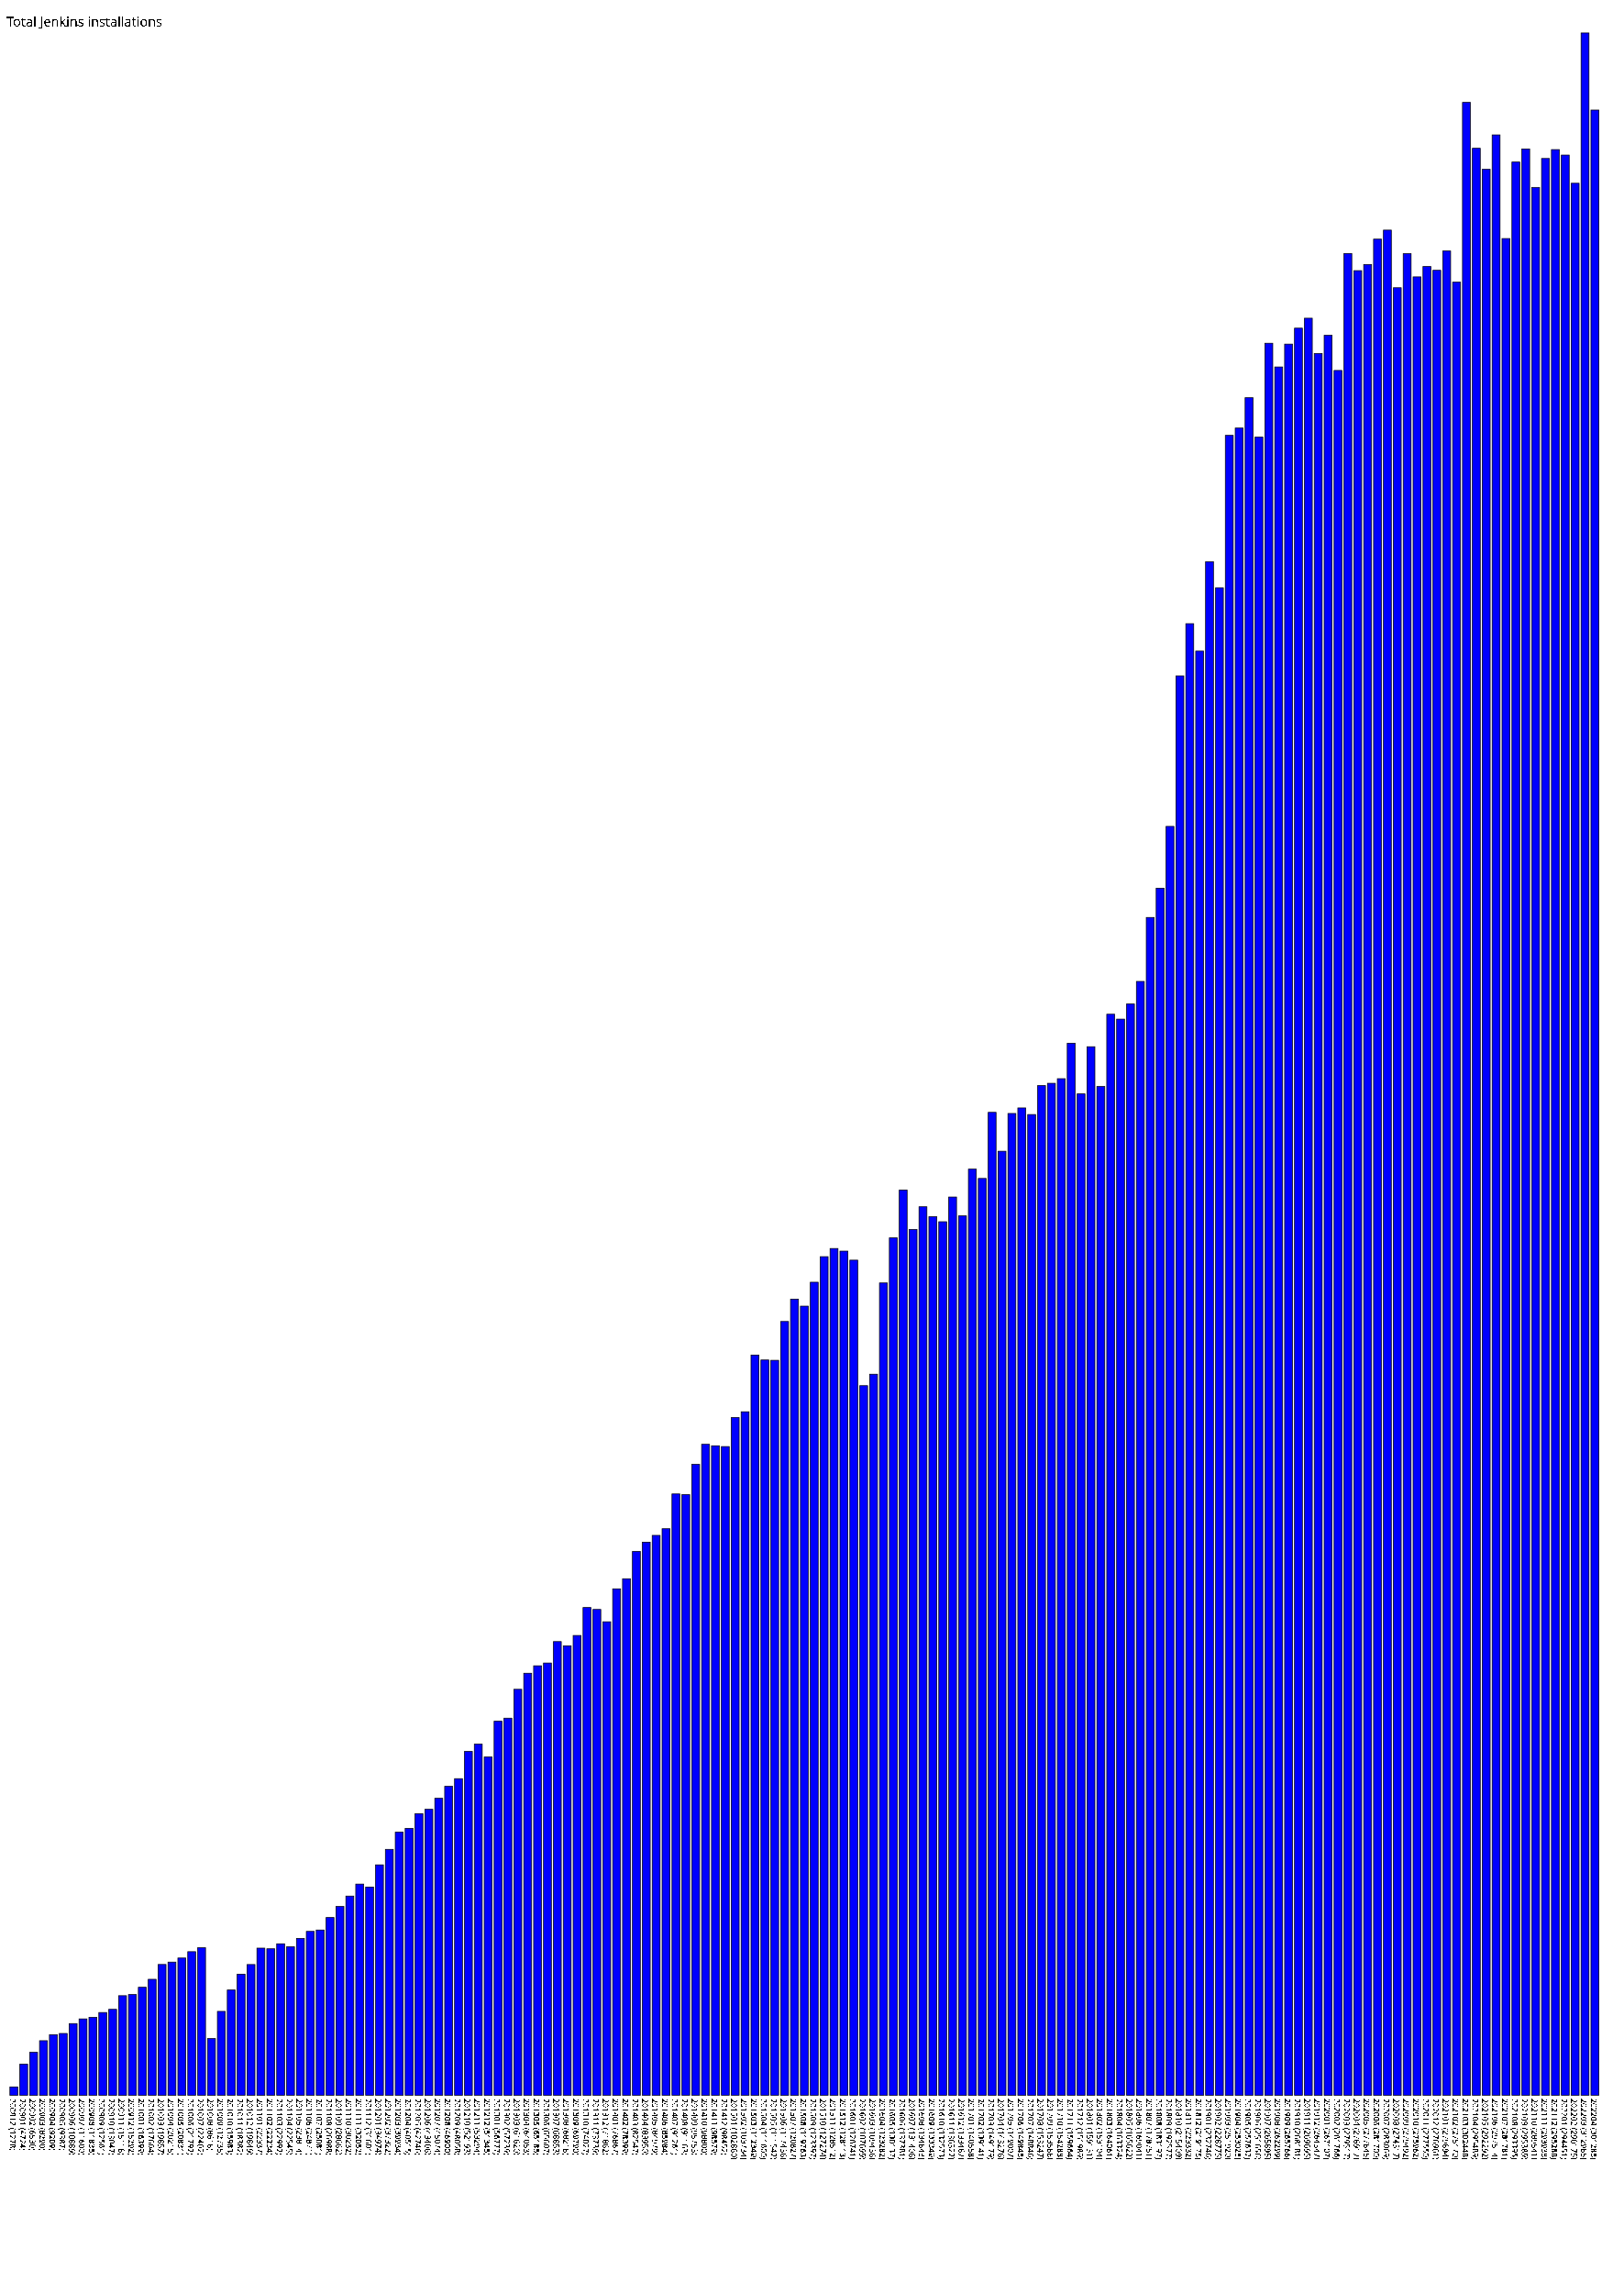
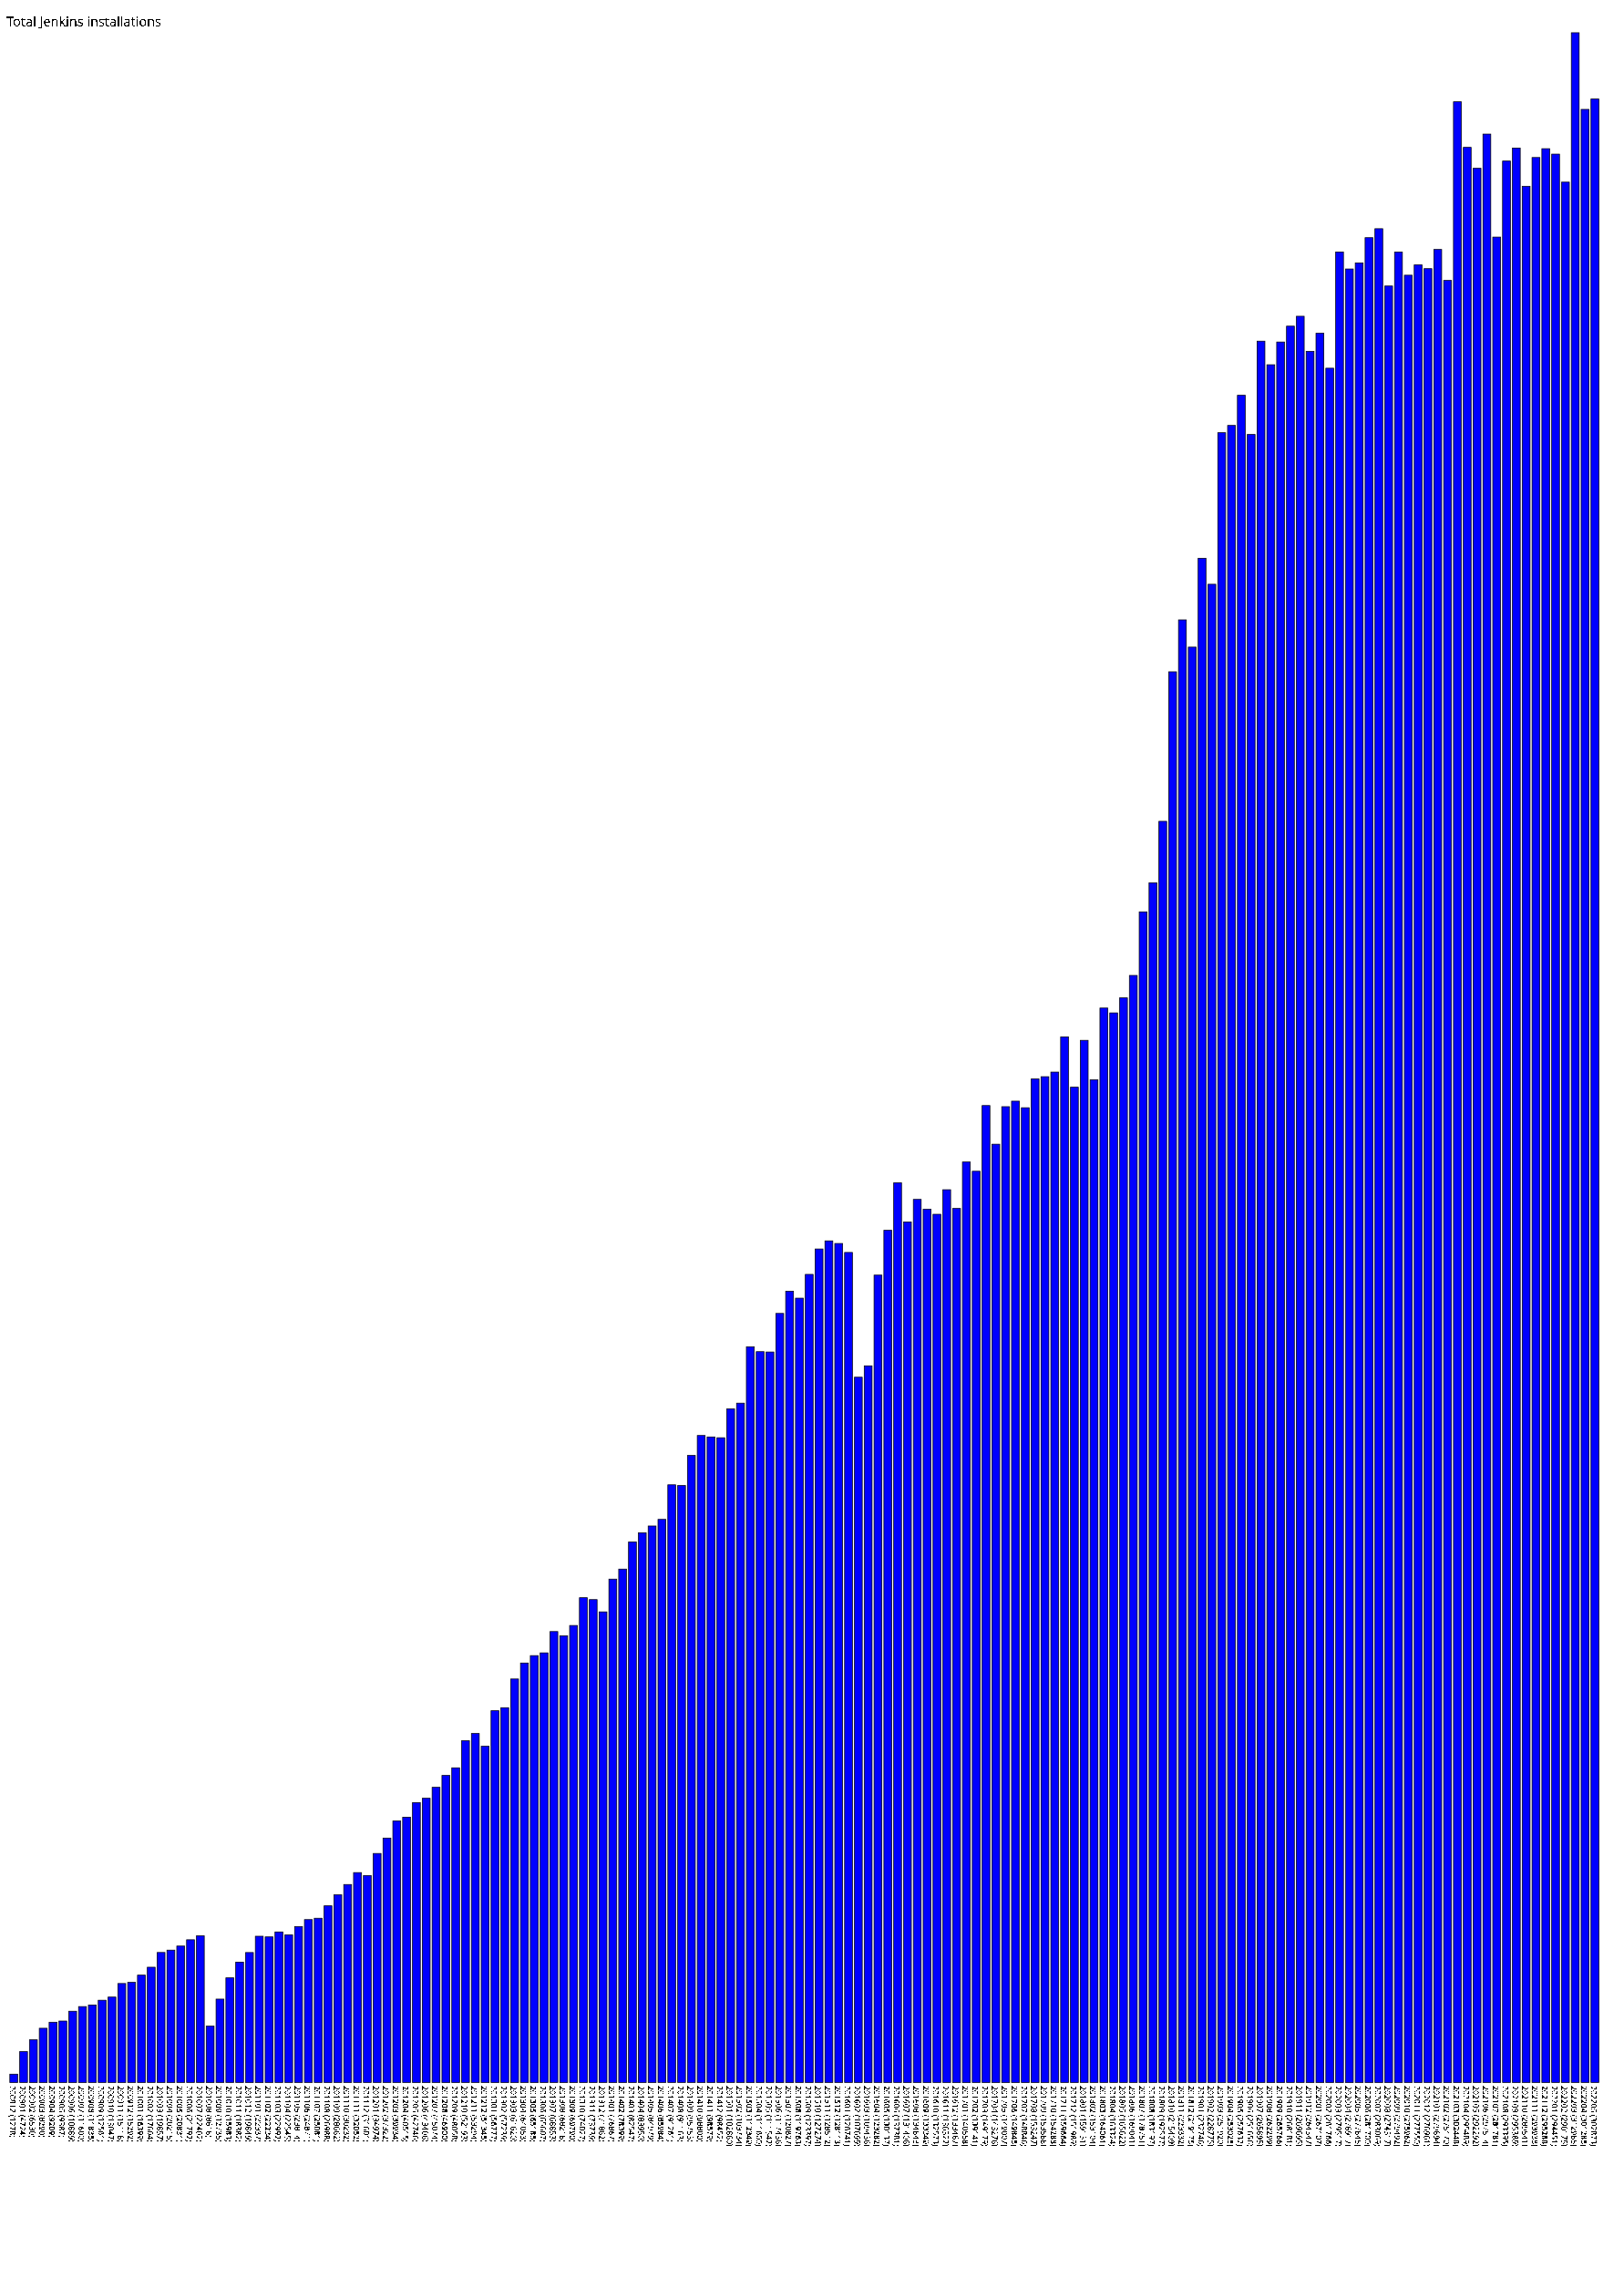
- <svg xmlns="http://www.w3.org/2000/svg" version="1.1" preserveAspectRatio="xMidYMid meet" viewBox="0 0 2465 3479.9">
+ <svg xmlns="http://www.w3.org/2000/svg" version="1.1" preserveAspectRatio="xMidYMid meet" viewBox="0 0 2480 3479.9">
  <rect fill="blue" height="12.8" stroke="black" width="12" x="15" y="3167.1" />
  <text x="15" y="3184.9" font-family="Tahoma" font-size="12" transform="rotate(90 15,3184.9)" text-rendering="optimizeSpeed" fill="#000000">200812 (1278)</text>
  <rect fill="blue" height="47.2" stroke="black" width="12" x="30" y="3132.6" />
  <text x="30" y="3184.9" font-family="Tahoma" font-size="12" transform="rotate(90 30,3184.9)" text-rendering="optimizeSpeed" fill="#000000">200901 (4724)</text>
  <rect fill="blue" height="65.3" stroke="black" width="12" x="45" y="3114.6" />
  <text x="45" y="3184.9" font-family="Tahoma" font-size="12" transform="rotate(90 45,3184.9)" text-rendering="optimizeSpeed" fill="#000000">200902 (6530)</text>
  <rect fill="blue" height="82.9" stroke="black" width="12" x="60" y="3097.0" />
  <text x="60" y="3184.9" font-family="Tahoma" font-size="12" transform="rotate(90 60,3184.9)" text-rendering="optimizeSpeed" fill="#000000">200903 (8290)</text>
  <rect fill="blue" height="92.1" stroke="black" width="12" x="75" y="3087.8" />
  <text x="75" y="3184.9" font-family="Tahoma" font-size="12" transform="rotate(90 75,3184.9)" text-rendering="optimizeSpeed" fill="#000000">200904 (9209)</text>
  <rect fill="blue" height="93.9" stroke="black" width="12" x="90" y="3086.0" />
  <text x="90" y="3184.9" font-family="Tahoma" font-size="12" transform="rotate(90 90,3184.9)" text-rendering="optimizeSpeed" fill="#000000">200905 (9387)</text>
  <rect fill="blue" height="108.9" stroke="black" width="12" x="105" y="3071.0" />
  <text x="105" y="3184.9" font-family="Tahoma" font-size="12" transform="rotate(90 105,3184.9)" text-rendering="optimizeSpeed" fill="#000000">200906 (10889)</text>
  <rect fill="blue" height="116.0" stroke="black" width="12" x="120" y="3063.9" />
  <text x="120" y="3184.9" font-family="Tahoma" font-size="12" transform="rotate(90 120,3184.9)" text-rendering="optimizeSpeed" fill="#000000">200907 (11600)</text>
  <rect fill="blue" height="118.3" stroke="black" width="12" x="135" y="3061.5" />
  <text x="135" y="3184.9" font-family="Tahoma" font-size="12" transform="rotate(90 135,3184.9)" text-rendering="optimizeSpeed" fill="#000000">200908 (11835)</text>
  <rect fill="blue" height="125.6" stroke="black" width="12" x="150" y="3054.2" />
  <text x="150" y="3184.9" font-family="Tahoma" font-size="12" transform="rotate(90 150,3184.9)" text-rendering="optimizeSpeed" fill="#000000">200909 (12561)</text>
  <rect fill="blue" height="130.5" stroke="black" width="12" x="165" y="3049.4" />
  <text x="165" y="3184.9" font-family="Tahoma" font-size="12" transform="rotate(90 165,3184.9)" text-rendering="optimizeSpeed" fill="#000000">200910 (13047)</text>
  <rect fill="blue" height="151.2" stroke="black" width="12" x="180" y="3028.7" />
  <text x="180" y="3184.9" font-family="Tahoma" font-size="12" transform="rotate(90 180,3184.9)" text-rendering="optimizeSpeed" fill="#000000">200911 (15118)</text>
  <rect fill="blue" height="152.9" stroke="black" width="12" x="195" y="3026.9" />
  <text x="195" y="3184.9" font-family="Tahoma" font-size="12" transform="rotate(90 195,3184.9)" text-rendering="optimizeSpeed" fill="#000000">200912 (15292)</text>
  <rect fill="blue" height="164.0" stroke="black" width="12" x="210" y="3015.9" />
  <text x="210" y="3184.9" font-family="Tahoma" font-size="12" transform="rotate(90 210,3184.9)" text-rendering="optimizeSpeed" fill="#000000">201001 (16399)</text>
  <rect fill="blue" height="176.0" stroke="black" width="12" x="225" y="3003.8" />
  <text x="225" y="3184.9" font-family="Tahoma" font-size="12" transform="rotate(90 225,3184.9)" text-rendering="optimizeSpeed" fill="#000000">201002 (17604)</text>
  <rect fill="blue" height="198.6" stroke="black" width="12" x="240" y="2981.3" />
  <text x="240" y="3184.9" font-family="Tahoma" font-size="12" transform="rotate(90 240,3184.9)" text-rendering="optimizeSpeed" fill="#000000">201003 (19857)</text>
  <rect fill="blue" height="202.2" stroke="black" width="12" x="255" y="2977.7" />
  <text x="255" y="3184.9" font-family="Tahoma" font-size="12" transform="rotate(90 255,3184.9)" text-rendering="optimizeSpeed" fill="#000000">201004 (20215)</text>
  <rect fill="blue" height="208.3" stroke="black" width="12" x="270" y="2971.5" />
  <text x="270" y="3184.9" font-family="Tahoma" font-size="12" transform="rotate(90 270,3184.9)" text-rendering="optimizeSpeed" fill="#000000">201005 (20831)</text>
  <rect fill="blue" height="217.9" stroke="black" width="12" x="285" y="2961.9" />
  <text x="285" y="3184.9" font-family="Tahoma" font-size="12" transform="rotate(90 285,3184.9)" text-rendering="optimizeSpeed" fill="#000000">201006 (21792)</text>
  <rect fill="blue" height="224.0" stroke="black" width="12" x="300" y="2955.8" />
  <text x="300" y="3184.9" font-family="Tahoma" font-size="12" transform="rotate(90 300,3184.9)" text-rendering="optimizeSpeed" fill="#000000">201007 (22402)</text>
  <rect fill="blue" height="86.2" stroke="black" width="12" x="315" y="3093.7" />
  <text x="315" y="3184.9" font-family="Tahoma" font-size="12" transform="rotate(90 315,3184.9)" text-rendering="optimizeSpeed" fill="#000000">201008 (8618)</text>
  <rect fill="blue" height="127.3" stroke="black" width="12" x="330" y="3052.5" />
  <text x="330" y="3184.9" font-family="Tahoma" font-size="12" transform="rotate(90 330,3184.9)" text-rendering="optimizeSpeed" fill="#000000">201009 (12735)</text>
  <rect fill="blue" height="159.8" stroke="black" width="12" x="345" y="3020.0" />
  <text x="345" y="3184.9" font-family="Tahoma" font-size="12" transform="rotate(90 345,3184.9)" text-rendering="optimizeSpeed" fill="#000000">201010 (15983)</text>
  <rect fill="blue" height="183.8" stroke="black" width="12" x="360" y="2996.0" />
  <text x="360" y="3184.9" font-family="Tahoma" font-size="12" transform="rotate(90 360,3184.9)" text-rendering="optimizeSpeed" fill="#000000">201011 (18382)</text>
  <rect fill="blue" height="198.5" stroke="black" width="12" x="375" y="2981.4" />
  <text x="375" y="3184.9" font-family="Tahoma" font-size="12" transform="rotate(90 375,3184.9)" text-rendering="optimizeSpeed" fill="#000000">201012 (19849)</text>
  <rect fill="blue" height="223.4" stroke="black" width="12" x="390" y="2956.5" />
  <text x="390" y="3184.9" font-family="Tahoma" font-size="12" transform="rotate(90 390,3184.9)" text-rendering="optimizeSpeed" fill="#000000">201101 (22337)</text>
  <rect fill="blue" height="222.3" stroke="black" width="12" x="405" y="2957.5" />
  <text x="405" y="3184.9" font-family="Tahoma" font-size="12" transform="rotate(90 405,3184.9)" text-rendering="optimizeSpeed" fill="#000000">201102 (22234)</text>
  <rect fill="blue" height="229.9" stroke="black" width="12" x="420" y="2949.9" />
  <text x="420" y="3184.9" font-family="Tahoma" font-size="12" transform="rotate(90 420,3184.9)" text-rendering="optimizeSpeed" fill="#000000">201103 (22992)</text>
  <rect fill="blue" height="225.4" stroke="black" width="12" x="435" y="2954.4" />
  <text x="435" y="3184.9" font-family="Tahoma" font-size="12" transform="rotate(90 435,3184.9)" text-rendering="optimizeSpeed" fill="#000000">201104 (22545)</text>
  <rect fill="blue" height="238.1" stroke="black" width="12" x="450" y="2941.7" />
  <text x="450" y="3184.9" font-family="Tahoma" font-size="12" transform="rotate(90 450,3184.9)" text-rendering="optimizeSpeed" fill="#000000">201105 (23814)</text>
  <rect fill="blue" height="248.7" stroke="black" width="12" x="465" y="2931.1" />
  <text x="465" y="3184.9" font-family="Tahoma" font-size="12" transform="rotate(90 465,3184.9)" text-rendering="optimizeSpeed" fill="#000000">201106 (24871)</text>
  <rect fill="blue" height="250.8" stroke="black" width="12" x="480" y="2929.0" />
  <text x="480" y="3184.9" font-family="Tahoma" font-size="12" transform="rotate(90 480,3184.9)" text-rendering="optimizeSpeed" fill="#000000">201107 (25081)</text>
  <rect fill="blue" height="269.9" stroke="black" width="12" x="495" y="2910.0" />
  <text x="495" y="3184.9" font-family="Tahoma" font-size="12" transform="rotate(90 495,3184.9)" text-rendering="optimizeSpeed" fill="#000000">201108 (26988)</text>
  <rect fill="blue" height="286.6" stroke="black" width="12" x="510" y="2893.2" />
  <text x="510" y="3184.9" font-family="Tahoma" font-size="12" transform="rotate(90 510,3184.9)" text-rendering="optimizeSpeed" fill="#000000">201109 (28662)</text>
  <rect fill="blue" height="302.3" stroke="black" width="12" x="525" y="2877.5" />
  <text x="525" y="3184.9" font-family="Tahoma" font-size="12" transform="rotate(90 525,3184.9)" text-rendering="optimizeSpeed" fill="#000000">201110 (30232)</text>
  <rect fill="blue" height="320.5" stroke="black" width="12" x="540" y="2859.3" />
  <text x="540" y="3184.9" font-family="Tahoma" font-size="12" transform="rotate(90 540,3184.9)" text-rendering="optimizeSpeed" fill="#000000">201111 (32052)</text>
  <rect fill="blue" height="316.0" stroke="black" width="12" x="555" y="2863.8" />
  <text x="555" y="3184.9" font-family="Tahoma" font-size="12" transform="rotate(90 555,3184.9)" text-rendering="optimizeSpeed" fill="#000000">201112 (31601)</text>
  <rect fill="blue" height="349.7" stroke="black" width="12" x="570" y="2830.1" />
  <text x="570" y="3184.9" font-family="Tahoma" font-size="12" transform="rotate(90 570,3184.9)" text-rendering="optimizeSpeed" fill="#000000">201201 (34974)</text>
  <rect fill="blue" height="373.2" stroke="black" width="12" x="585" y="2806.6" />
  <text x="585" y="3184.9" font-family="Tahoma" font-size="12" transform="rotate(90 585,3184.9)" text-rendering="optimizeSpeed" fill="#000000">201202 (37322)</text>
  <rect fill="blue" height="399.3" stroke="black" width="12" x="600" y="2780.5" />
  <text x="600" y="3184.9" font-family="Tahoma" font-size="12" transform="rotate(90 600,3184.9)" text-rendering="optimizeSpeed" fill="#000000">201203 (39934)</text>
  <rect fill="blue" height="405.1" stroke="black" width="12" x="615" y="2774.7" />
  <text x="615" y="3184.9" font-family="Tahoma" font-size="12" transform="rotate(90 615,3184.9)" text-rendering="optimizeSpeed" fill="#000000">201204 (40515)</text>
  <rect fill="blue" height="427.5" stroke="black" width="12" x="630" y="2752.4" />
  <text x="630" y="3184.9" font-family="Tahoma" font-size="12" transform="rotate(90 630,3184.9)" text-rendering="optimizeSpeed" fill="#000000">201205 (42746)</text>
  <rect fill="blue" height="434.1" stroke="black" width="12" x="645" y="2745.8" />
  <text x="645" y="3184.9" font-family="Tahoma" font-size="12" transform="rotate(90 645,3184.9)" text-rendering="optimizeSpeed" fill="#000000">201206 (43406)</text>
  <rect fill="blue" height="450.7" stroke="black" width="12" x="660" y="2729.1" />
  <text x="660" y="3184.9" font-family="Tahoma" font-size="12" transform="rotate(90 660,3184.9)" text-rendering="optimizeSpeed" fill="#000000">201207 (45074)</text>
  <rect fill="blue" height="469.0" stroke="black" width="12" x="675" y="2710.9" />
  <text x="675" y="3184.9" font-family="Tahoma" font-size="12" transform="rotate(90 675,3184.9)" text-rendering="optimizeSpeed" fill="#000000">201208 (46900)</text>
  <rect fill="blue" height="480.6" stroke="black" width="12" x="690" y="2699.3" />
  <text x="690" y="3184.9" font-family="Tahoma" font-size="12" transform="rotate(90 690,3184.9)" text-rendering="optimizeSpeed" fill="#000000">201209 (48058)</text>
  <rect fill="blue" height="521.9" stroke="black" width="12" x="705" y="2657.9" />
  <text x="705" y="3184.9" font-family="Tahoma" font-size="12" transform="rotate(90 705,3184.9)" text-rendering="optimizeSpeed" fill="#000000">201210 (52193)</text>
  <rect fill="blue" height="532.9" stroke="black" width="12" x="720" y="2646.9" />
  <text x="720" y="3184.9" font-family="Tahoma" font-size="12" transform="rotate(90 720,3184.9)" text-rendering="optimizeSpeed" fill="#000000">201211 (53294)</text>
  <rect fill="blue" height="513.5" stroke="black" width="12" x="735" y="2666.4" />
  <text x="735" y="3184.9" font-family="Tahoma" font-size="12" transform="rotate(90 735,3184.9)" text-rendering="optimizeSpeed" fill="#000000">201212 (51345)</text>
  <rect fill="blue" height="567.8" stroke="black" width="12" x="750" y="2612.1" />
  <text x="750" y="3184.9" font-family="Tahoma" font-size="12" transform="rotate(90 750,3184.9)" text-rendering="optimizeSpeed" fill="#000000">201301 (56777)</text>
  <rect fill="blue" height="572.4" stroke="black" width="12" x="765" y="2607.5" />
  <text x="765" y="3184.9" font-family="Tahoma" font-size="12" transform="rotate(90 765,3184.9)" text-rendering="optimizeSpeed" fill="#000000">201302 (57239)</text>
  <rect fill="blue" height="616.2" stroke="black" width="12" x="780" y="2563.7" />
  <text x="780" y="3184.9" font-family="Tahoma" font-size="12" transform="rotate(90 780,3184.9)" text-rendering="optimizeSpeed" fill="#000000">201303 (61620)</text>
  <rect fill="blue" height="640.5" stroke="black" width="12" x="795" y="2539.3" />
  <text x="795" y="3184.9" font-family="Tahoma" font-size="12" transform="rotate(90 795,3184.9)" text-rendering="optimizeSpeed" fill="#000000">201304 (64053)</text>
  <rect fill="blue" height="651.9" stroke="black" width="12" x="810" y="2528.0" />
  <text x="810" y="3184.9" font-family="Tahoma" font-size="12" transform="rotate(90 810,3184.9)" text-rendering="optimizeSpeed" fill="#000000">201305 (65185)</text>
  <rect fill="blue" height="656.1" stroke="black" width="12" x="825" y="2523.8" />
  <text x="825" y="3184.9" font-family="Tahoma" font-size="12" transform="rotate(90 825,3184.9)" text-rendering="optimizeSpeed" fill="#000000">201306 (65607)</text>
  <rect fill="blue" height="688.5" stroke="black" width="12" x="840" y="2491.3" />
  <text x="840" y="3184.9" font-family="Tahoma" font-size="12" transform="rotate(90 840,3184.9)" text-rendering="optimizeSpeed" fill="#000000">201307 (68853)</text>
  <rect fill="blue" height="682.2" stroke="black" width="12" x="855" y="2497.7" />
  <text x="855" y="3184.9" font-family="Tahoma" font-size="12" transform="rotate(90 855,3184.9)" text-rendering="optimizeSpeed" fill="#000000">201308 (68218)</text>
  <rect fill="blue" height="697.9" stroke="black" width="12" x="870" y="2482.0" />
  <text x="870" y="3184.9" font-family="Tahoma" font-size="12" transform="rotate(90 870,3184.9)" text-rendering="optimizeSpeed" fill="#000000">201309 (69790)</text>
  <rect fill="blue" height="740.3" stroke="black" width="12" x="885" y="2439.6" />
  <text x="885" y="3184.9" font-family="Tahoma" font-size="12" transform="rotate(90 885,3184.9)" text-rendering="optimizeSpeed" fill="#000000">201310 (74027)</text>
  <rect fill="blue" height="737.4" stroke="black" width="12" x="900" y="2442.5" />
  <text x="900" y="3184.9" font-family="Tahoma" font-size="12" transform="rotate(90 900,3184.9)" text-rendering="optimizeSpeed" fill="#000000">201311 (73739)</text>
  <rect fill="blue" height="718.6" stroke="black" width="12" x="915" y="2461.2" />
  <text x="915" y="3184.9" font-family="Tahoma" font-size="12" transform="rotate(90 915,3184.9)" text-rendering="optimizeSpeed" fill="#000000">201312 (71862)</text>
  <rect fill="blue" height="768.7" stroke="black" width="12" x="930" y="2411.2" />
  <text x="930" y="3184.9" font-family="Tahoma" font-size="12" transform="rotate(90 930,3184.9)" text-rendering="optimizeSpeed" fill="#000000">201401 (76867)</text>
  <rect fill="blue" height="784.0" stroke="black" width="12" x="945" y="2395.9" />
  <text x="945" y="3184.9" font-family="Tahoma" font-size="12" transform="rotate(90 945,3184.9)" text-rendering="optimizeSpeed" fill="#000000">201402 (78399)</text>
  <rect fill="blue" height="825.5" stroke="black" width="12" x="960" y="2354.4" />
  <text x="960" y="3184.9" font-family="Tahoma" font-size="12" transform="rotate(90 960,3184.9)" text-rendering="optimizeSpeed" fill="#000000">201403 (82547)</text>
  <rect fill="blue" height="839.5" stroke="black" width="12" x="975" y="2340.4" />
  <text x="975" y="3184.9" font-family="Tahoma" font-size="12" transform="rotate(90 975,3184.9)" text-rendering="optimizeSpeed" fill="#000000">201404 (83950)</text>
  <rect fill="blue" height="849.8" stroke="black" width="12" x="990" y="2330.1" />
  <text x="990" y="3184.9" font-family="Tahoma" font-size="12" transform="rotate(90 990,3184.9)" text-rendering="optimizeSpeed" fill="#000000">201405 (84979)</text>
  <rect fill="blue" height="859.8" stroke="black" width="12" x="1005" y="2320.0" />
  <text x="1005" y="3184.9" font-family="Tahoma" font-size="12" transform="rotate(90 1005,3184.9)" text-rendering="optimizeSpeed" fill="#000000">201406 (85984)</text>
  <rect fill="blue" height="912.6" stroke="black" width="12" x="1020" y="2267.2" />
  <text x="1020" y="3184.9" font-family="Tahoma" font-size="12" transform="rotate(90 1020,3184.9)" text-rendering="optimizeSpeed" fill="#000000">201407 (91261)</text>
  <rect fill="blue" height="911.6" stroke="black" width="12" x="1035" y="2268.2" />
  <text x="1035" y="3184.9" font-family="Tahoma" font-size="12" transform="rotate(90 1035,3184.9)" text-rendering="optimizeSpeed" fill="#000000">201408 (91163)</text>
  <rect fill="blue" height="957.5" stroke="black" width="12" x="1050" y="2222.3" />
  <text x="1050" y="3184.9" font-family="Tahoma" font-size="12" transform="rotate(90 1050,3184.9)" text-rendering="optimizeSpeed" fill="#000000">201409 (95753)</text>
  <rect fill="blue" height="988.0" stroke="black" width="12" x="1065" y="2191.9" />
  <text x="1065" y="3184.9" font-family="Tahoma" font-size="12" transform="rotate(90 1065,3184.9)" text-rendering="optimizeSpeed" fill="#000000">201410 (98800)</text>
  <rect fill="blue" height="985.8" stroke="black" width="12" x="1080" y="2194.1" />
  <text x="1080" y="3184.9" font-family="Tahoma" font-size="12" transform="rotate(90 1080,3184.9)" text-rendering="optimizeSpeed" fill="#000000">201411 (98579)</text>
  <rect fill="blue" height="984.5" stroke="black" width="12" x="1095" y="2195.3" />
  <text x="1095" y="3184.9" font-family="Tahoma" font-size="12" transform="rotate(90 1095,3184.9)" text-rendering="optimizeSpeed" fill="#000000">201412 (98452)</text>
  <rect fill="blue" height="1028.6" stroke="black" width="12" x="1110" y="2151.2" />
  <text x="1110" y="3184.9" font-family="Tahoma" font-size="12" transform="rotate(90 1110,3184.9)" text-rendering="optimizeSpeed" fill="#000000">201501 (102860)</text>
  <rect fill="blue" height="1037.3" stroke="black" width="12" x="1125" y="2142.5" />
  <text x="1125" y="3184.9" font-family="Tahoma" font-size="12" transform="rotate(90 1125,3184.9)" text-rendering="optimizeSpeed" fill="#000000">201502 (103734)</text>
  <rect fill="blue" height="1123.5" stroke="black" width="12" x="1140" y="2056.4" />
  <text x="1140" y="3184.9" font-family="Tahoma" font-size="12" transform="rotate(90 1140,3184.9)" text-rendering="optimizeSpeed" fill="#000000">201503 (112349)</text>
  <rect fill="blue" height="1116.0" stroke="black" width="12" x="1155" y="2063.9" />
  <text x="1155" y="3184.9" font-family="Tahoma" font-size="12" transform="rotate(90 1155,3184.9)" text-rendering="optimizeSpeed" fill="#000000">201504 (111600)</text>
  <rect fill="blue" height="1115.4" stroke="black" width="12" x="1170" y="2064.4" />
  <text x="1170" y="3184.9" font-family="Tahoma" font-size="12" transform="rotate(90 1170,3184.9)" text-rendering="optimizeSpeed" fill="#000000">201505 (111542)</text>
  <rect fill="blue" height="1174.4" stroke="black" width="12" x="1185" y="2005.5" />
  <text x="1185" y="3184.9" font-family="Tahoma" font-size="12" transform="rotate(90 1185,3184.9)" text-rendering="optimizeSpeed" fill="#000000">201506 (117436)</text>
  <rect fill="blue" height="1208.3" stroke="black" width="12" x="1200" y="1971.6" />
  <text x="1200" y="3184.9" font-family="Tahoma" font-size="12" transform="rotate(90 1200,3184.9)" text-rendering="optimizeSpeed" fill="#000000">201507 (120827)</text>
  <rect fill="blue" height="1197.6" stroke="black" width="12" x="1215" y="1982.2" />
  <text x="1215" y="3184.9" font-family="Tahoma" font-size="12" transform="rotate(90 1215,3184.9)" text-rendering="optimizeSpeed" fill="#000000">201508 (119763)</text>
  <rect fill="blue" height="1234.0" stroke="black" width="12" x="1230" y="1945.9" />
  <text x="1230" y="3184.9" font-family="Tahoma" font-size="12" transform="rotate(90 1230,3184.9)" text-rendering="optimizeSpeed" fill="#000000">201509 (123397)</text>
  <rect fill="blue" height="1272.7" stroke="black" width="12" x="1245" y="1907.1" />
  <text x="1245" y="3184.9" font-family="Tahoma" font-size="12" transform="rotate(90 1245,3184.9)" text-rendering="optimizeSpeed" fill="#000000">201510 (127274)</text>
  <rect fill="blue" height="1285.1" stroke="black" width="12" x="1260" y="1894.7" />
  <text x="1260" y="3184.9" font-family="Tahoma" font-size="12" transform="rotate(90 1260,3184.9)" text-rendering="optimizeSpeed" fill="#000000">201511 (128512)</text>
  <rect fill="blue" height="1281.1" stroke="black" width="12" x="1275" y="1898.7" />
  <text x="1275" y="3184.9" font-family="Tahoma" font-size="12" transform="rotate(90 1275,3184.9)" text-rendering="optimizeSpeed" fill="#000000">201512 (128113)</text>
  <rect fill="blue" height="1267.4" stroke="black" width="12" x="1290" y="1912.4" />
  <text x="1290" y="3184.9" font-family="Tahoma" font-size="12" transform="rotate(90 1290,3184.9)" text-rendering="optimizeSpeed" fill="#000000">201601 (126741)</text>
  <rect fill="blue" height="1077.0" stroke="black" width="12" x="1305" y="2102.9" />
  <text x="1305" y="3184.9" font-family="Tahoma" font-size="12" transform="rotate(90 1305,3184.9)" text-rendering="optimizeSpeed" fill="#000000">201602 (107699)</text>
  <rect fill="blue" height="1094.4" stroke="black" width="12" x="1320" y="2085.5" />
  <text x="1320" y="3184.9" font-family="Tahoma" font-size="12" transform="rotate(90 1320,3184.9)" text-rendering="optimizeSpeed" fill="#000000">201603 (109436)</text>
  <rect fill="blue" height="1232.8" stroke="black" width="12" x="1335" y="1947.0" />
  <text x="1335" y="3184.9" font-family="Tahoma" font-size="12" transform="rotate(90 1335,3184.9)" text-rendering="optimizeSpeed" fill="#000000">201604 (123282)</text>
  <rect fill="blue" height="1301.4" stroke="black" width="12" x="1350" y="1878.5" />
  <text x="1350" y="3184.9" font-family="Tahoma" font-size="12" transform="rotate(90 1350,3184.9)" text-rendering="optimizeSpeed" fill="#000000">201605 (130137)</text>
  <rect fill="blue" height="1373.8" stroke="black" width="12" x="1365" y="1806.0" />
  <text x="1365" y="3184.9" font-family="Tahoma" font-size="12" transform="rotate(90 1365,3184.9)" text-rendering="optimizeSpeed" fill="#000000">201606 (137381)</text>
  <rect fill="blue" height="1314.1" stroke="black" width="12" x="1380" y="1865.8" />
  <text x="1380" y="3184.9" font-family="Tahoma" font-size="12" transform="rotate(90 1380,3184.9)" text-rendering="optimizeSpeed" fill="#000000">201607 (131406)</text>
  <rect fill="blue" height="1348.4" stroke="black" width="12" x="1395" y="1831.4" />
  <text x="1395" y="3184.9" font-family="Tahoma" font-size="12" transform="rotate(90 1395,3184.9)" text-rendering="optimizeSpeed" fill="#000000">201608 (134843)</text>
  <rect fill="blue" height="1333.5" stroke="black" width="12" x="1410" y="1846.4" />
  <text x="1410" y="3184.9" font-family="Tahoma" font-size="12" transform="rotate(90 1410,3184.9)" text-rendering="optimizeSpeed" fill="#000000">201609 (133349)</text>
  <rect fill="blue" height="1325.7" stroke="black" width="12" x="1425" y="1854.1" />
  <text x="1425" y="3184.9" font-family="Tahoma" font-size="12" transform="rotate(90 1425,3184.9)" text-rendering="optimizeSpeed" fill="#000000">201610 (132573)</text>
  <rect fill="blue" height="1363.2" stroke="black" width="12" x="1440" y="1816.6" />
  <text x="1440" y="3184.9" font-family="Tahoma" font-size="12" transform="rotate(90 1440,3184.9)" text-rendering="optimizeSpeed" fill="#000000">201611 (136322)</text>
  <rect fill="blue" height="1334.7" stroke="black" width="12" x="1455" y="1845.2" />
  <text x="1455" y="3184.9" font-family="Tahoma" font-size="12" transform="rotate(90 1455,3184.9)" text-rendering="optimizeSpeed" fill="#000000">201612 (133467)</text>
  <rect fill="blue" height="1405.6" stroke="black" width="12" x="1470" y="1774.3" />
  <text x="1470" y="3184.9" font-family="Tahoma" font-size="12" transform="rotate(90 1470,3184.9)" text-rendering="optimizeSpeed" fill="#000000">201701 (140558)</text>
  <rect fill="blue" height="1391.4" stroke="black" width="12" x="1485" y="1788.4" />
  <text x="1485" y="3184.9" font-family="Tahoma" font-size="12" transform="rotate(90 1485,3184.9)" text-rendering="optimizeSpeed" fill="#000000">201702 (139141)</text>
  <rect fill="blue" height="1491.8" stroke="black" width="12" x="1500" y="1688.1" />
  <text x="1500" y="3184.9" font-family="Tahoma" font-size="12" transform="rotate(90 1500,3184.9)" text-rendering="optimizeSpeed" fill="#000000">201703 (149179)</text>
  <rect fill="blue" height="1432.8" stroke="black" width="12" x="1515" y="1747.1" />
  <text x="1515" y="3184.9" font-family="Tahoma" font-size="12" transform="rotate(90 1515,3184.9)" text-rendering="optimizeSpeed" fill="#000000">201704 (143276)</text>
  <rect fill="blue" height="1490.1" stroke="black" width="12" x="1530" y="1689.8" />
  <text x="1530" y="3184.9" font-family="Tahoma" font-size="12" transform="rotate(90 1530,3184.9)" text-rendering="optimizeSpeed" fill="#000000">201705 (149007)</text>
  <rect fill="blue" height="1498.5" stroke="black" width="12" x="1545" y="1681.4" />
  <text x="1545" y="3184.9" font-family="Tahoma" font-size="12" transform="rotate(90 1545,3184.9)" text-rendering="optimizeSpeed" fill="#000000">201706 (149845)</text>
  <rect fill="blue" height="1488.5" stroke="black" width="12" x="1560" y="1691.4" />
  <text x="1560" y="3184.9" font-family="Tahoma" font-size="12" transform="rotate(90 1560,3184.9)" text-rendering="optimizeSpeed" fill="#000000">201707 (148846)</text>
  <rect fill="blue" height="1532.5" stroke="black" width="12" x="1575" y="1647.4" />
  <text x="1575" y="3184.9" font-family="Tahoma" font-size="12" transform="rotate(90 1575,3184.9)" text-rendering="optimizeSpeed" fill="#000000">201708 (153247)</text>
  <rect fill="blue" height="1535.9" stroke="black" width="12" x="1590" y="1644.0" />
  <text x="1590" y="3184.9" font-family="Tahoma" font-size="12" transform="rotate(90 1590,3184.9)" text-rendering="optimizeSpeed" fill="#000000">201709 (153588)</text>
  <rect fill="blue" height="1542.8" stroke="black" width="12" x="1605" y="1637.0" />
  <text x="1605" y="3184.9" font-family="Tahoma" font-size="12" transform="rotate(90 1605,3184.9)" text-rendering="optimizeSpeed" fill="#000000">201710 (154283)</text>
  <rect fill="blue" height="1596.6" stroke="black" width="12" x="1620" y="1583.2" />
  <text x="1620" y="3184.9" font-family="Tahoma" font-size="12" transform="rotate(90 1620,3184.9)" text-rendering="optimizeSpeed" fill="#000000">201711 (159664)</text>
  <rect fill="blue" height="1519.9" stroke="black" width="12" x="1635" y="1660.0" />
  <text x="1635" y="3184.9" font-family="Tahoma" font-size="12" transform="rotate(90 1635,3184.9)" text-rendering="optimizeSpeed" fill="#000000">201712 (151989)</text>
  <rect fill="blue" height="1591.3" stroke="black" width="12" x="1650" y="1588.5" />
  <text x="1650" y="3184.9" font-family="Tahoma" font-size="12" transform="rotate(90 1650,3184.9)" text-rendering="optimizeSpeed" fill="#000000">201801 (159131)</text>
  <rect fill="blue" height="1531.0" stroke="black" width="12" x="1665" y="1648.8" />
  <text x="1665" y="3184.9" font-family="Tahoma" font-size="12" transform="rotate(90 1665,3184.9)" text-rendering="optimizeSpeed" fill="#000000">201802 (153104)</text>
  <rect fill="blue" height="1640.6" stroke="black" width="12" x="1680" y="1539.2" />
  <text x="1680" y="3184.9" font-family="Tahoma" font-size="12" transform="rotate(90 1680,3184.9)" text-rendering="optimizeSpeed" fill="#000000">201803 (164061)</text>
  <rect fill="blue" height="1633.2" stroke="black" width="12" x="1695" y="1546.6" />
  <text x="1695" y="3184.9" font-family="Tahoma" font-size="12" transform="rotate(90 1695,3184.9)" text-rendering="optimizeSpeed" fill="#000000">201804 (163324)</text>
  <rect fill="blue" height="1656.2" stroke="black" width="12" x="1710" y="1523.6" />
  <text x="1710" y="3184.9" font-family="Tahoma" font-size="12" transform="rotate(90 1710,3184.9)" text-rendering="optimizeSpeed" fill="#000000">201805 (165622)</text>
  <rect fill="blue" height="1690.4" stroke="black" width="12" x="1725" y="1489.4" />
  <text x="1725" y="3184.9" font-family="Tahoma" font-size="12" transform="rotate(90 1725,3184.9)" text-rendering="optimizeSpeed" fill="#000000">201806 (169041)</text>
  <rect fill="blue" height="1787.5" stroke="black" width="12" x="1740" y="1392.3" />
  <text x="1740" y="3184.9" font-family="Tahoma" font-size="12" transform="rotate(90 1740,3184.9)" text-rendering="optimizeSpeed" fill="#000000">201807 (178751)</text>
  <rect fill="blue" height="1832.0" stroke="black" width="12" x="1755" y="1347.9" />
  <text x="1755" y="3184.9" font-family="Tahoma" font-size="12" transform="rotate(90 1755,3184.9)" text-rendering="optimizeSpeed" fill="#000000">201808 (183197)</text>
  <rect fill="blue" height="1925.8" stroke="black" width="12" x="1770" y="1254.1" />
  <text x="1770" y="3184.9" font-family="Tahoma" font-size="12" transform="rotate(90 1770,3184.9)" text-rendering="optimizeSpeed" fill="#000000">201809 (192577)</text>
  <rect fill="blue" height="2154.1" stroke="black" width="12" x="1785" y="1025.8" />
  <text x="1785" y="3184.9" font-family="Tahoma" font-size="12" transform="rotate(90 1785,3184.9)" text-rendering="optimizeSpeed" fill="#000000">201810 (215409)</text>
  <rect fill="blue" height="2233.3" stroke="black" width="12" x="1800" y="946.5" />
  <text x="1800" y="3184.9" font-family="Tahoma" font-size="12" transform="rotate(90 1800,3184.9)" text-rendering="optimizeSpeed" fill="#000000">201811 (223332)</text>
  <rect fill="blue" height="2191.8" stroke="black" width="12" x="1815" y="988.1" />
  <text x="1815" y="3184.9" font-family="Tahoma" font-size="12" transform="rotate(90 1815,3184.9)" text-rendering="optimizeSpeed" fill="#000000">201812 (219175)</text>
  <rect fill="blue" height="2327.5" stroke="black" width="12" x="1830" y="852.4" />
  <text x="1830" y="3184.9" font-family="Tahoma" font-size="12" transform="rotate(90 1830,3184.9)" text-rendering="optimizeSpeed" fill="#000000">201901 (232746)</text>
  <rect fill="blue" height="2287.8" stroke="black" width="12" x="1845" y="892.1" />
  <text x="1845" y="3184.9" font-family="Tahoma" font-size="12" transform="rotate(90 1845,3184.9)" text-rendering="optimizeSpeed" fill="#000000">201902 (228775)</text>
  <rect fill="blue" height="2519.2" stroke="black" width="12" x="1860" y="660.7" />
  <text x="1860" y="3184.9" font-family="Tahoma" font-size="12" transform="rotate(90 1860,3184.9)" text-rendering="optimizeSpeed" fill="#000000">201903 (251920)</text>
  <rect fill="blue" height="2530.2" stroke="black" width="12" x="1875" y="649.6" />
  <text x="1875" y="3184.9" font-family="Tahoma" font-size="12" transform="rotate(90 1875,3184.9)" text-rendering="optimizeSpeed" fill="#000000">201904 (253025)</text>
  <rect fill="blue" height="2576.3" stroke="black" width="12" x="1890" y="603.5" />
  <text x="1890" y="3184.9" font-family="Tahoma" font-size="12" transform="rotate(90 1890,3184.9)" text-rendering="optimizeSpeed" fill="#000000">201905 (257632)</text>
  <rect fill="blue" height="2516.6" stroke="black" width="12" x="1905" y="663.3" />
  <text x="1905" y="3184.9" font-family="Tahoma" font-size="12" transform="rotate(90 1905,3184.9)" text-rendering="optimizeSpeed" fill="#000000">201906 (251656)</text>
  <rect fill="blue" height="2658.9" stroke="black" width="12" x="1920" y="520.9" />
  <text x="1920" y="3184.9" font-family="Tahoma" font-size="12" transform="rotate(90 1920,3184.9)" text-rendering="optimizeSpeed" fill="#000000">201907 (265895)</text>
  <rect fill="blue" height="2623.0" stroke="black" width="12" x="1935" y="556.9" />
  <text x="1935" y="3184.9" font-family="Tahoma" font-size="12" transform="rotate(90 1935,3184.9)" text-rendering="optimizeSpeed" fill="#000000">201908 (262299)</text>
  <rect fill="blue" height="2657.7" stroke="black" width="12" x="1950" y="522.2" />
  <text x="1950" y="3184.9" font-family="Tahoma" font-size="12" transform="rotate(90 1950,3184.9)" text-rendering="optimizeSpeed" fill="#000000">201909 (265766)</text>
  <rect fill="blue" height="2681.8" stroke="black" width="12" x="1965" y="498.0" />
  <text x="1965" y="3184.9" font-family="Tahoma" font-size="12" transform="rotate(90 1965,3184.9)" text-rendering="optimizeSpeed" fill="#000000">201910 (268181)</text>
  <rect fill="blue" height="2696.9" stroke="black" width="12" x="1980" y="482.9" />
  <text x="1980" y="3184.9" font-family="Tahoma" font-size="12" transform="rotate(90 1980,3184.9)" text-rendering="optimizeSpeed" fill="#000000">201911 (269695)</text>
  <rect fill="blue" height="2643.5" stroke="black" width="12" x="1995" y="536.4" />
  <text x="1995" y="3184.9" font-family="Tahoma" font-size="12" transform="rotate(90 1995,3184.9)" text-rendering="optimizeSpeed" fill="#000000">201912 (264347)</text>
  <rect fill="blue" height="2671.1" stroke="black" width="12" x="2010" y="508.8" />
  <text x="2010" y="3184.9" font-family="Tahoma" font-size="12" transform="rotate(90 2010,3184.9)" text-rendering="optimizeSpeed" fill="#000000">202001 (267107)</text>
  <rect fill="blue" height="2617.7" stroke="black" width="12" x="2025" y="562.2" />
  <text x="2025" y="3184.9" font-family="Tahoma" font-size="12" transform="rotate(90 2025,3184.9)" text-rendering="optimizeSpeed" fill="#000000">202002 (261766)</text>
  <rect fill="blue" height="2795.2" stroke="black" width="12" x="2040" y="384.7" />
  <text x="2040" y="3184.9" font-family="Tahoma" font-size="12" transform="rotate(90 2040,3184.9)" text-rendering="optimizeSpeed" fill="#000000">202003 (279517)</text>
  <rect fill="blue" height="2769.2" stroke="black" width="12" x="2055" y="410.7" />
  <text x="2055" y="3184.9" font-family="Tahoma" font-size="12" transform="rotate(90 2055,3184.9)" text-rendering="optimizeSpeed" fill="#000000">202004 (276917)</text>
  <rect fill="blue" height="2778.4" stroke="black" width="12" x="2070" y="401.4" />
  <text x="2070" y="3184.9" font-family="Tahoma" font-size="12" transform="rotate(90 2070,3184.9)" text-rendering="optimizeSpeed" fill="#000000">202005 (277845)</text>
  <rect fill="blue" height="2817.0" stroke="black" width="12" x="2085" y="362.9" />
  <text x="2085" y="3184.9" font-family="Tahoma" font-size="12" transform="rotate(90 2085,3184.9)" text-rendering="optimizeSpeed" fill="#000000">202006 (281700)</text>
  <rect fill="blue" height="2830.7" stroke="black" width="12" x="2100" y="349.2" />
  <text x="2100" y="3184.9" font-family="Tahoma" font-size="12" transform="rotate(90 2100,3184.9)" text-rendering="optimizeSpeed" fill="#000000">202007 (283069)</text>
  <rect fill="blue" height="2743.2" stroke="black" width="12" x="2115" y="436.7" />
  <text x="2115" y="3184.9" font-family="Tahoma" font-size="12" transform="rotate(90 2115,3184.9)" text-rendering="optimizeSpeed" fill="#000000">202008 (274317)</text>
  <rect fill="blue" height="2794.9" stroke="black" width="12" x="2130" y="384.9" />
  <text x="2130" y="3184.9" font-family="Tahoma" font-size="12" transform="rotate(90 2130,3184.9)" text-rendering="optimizeSpeed" fill="#000000">202009 (279492)</text>
  <rect fill="blue" height="2759.6" stroke="black" width="12" x="2145" y="420.2" />
  <text x="2145" y="3184.9" font-family="Tahoma" font-size="12" transform="rotate(90 2145,3184.9)" text-rendering="optimizeSpeed" fill="#000000">202010 (275962)</text>
  <rect fill="blue" height="2775.5" stroke="black" width="12" x="2160" y="404.4" />
  <text x="2160" y="3184.9" font-family="Tahoma" font-size="12" transform="rotate(90 2160,3184.9)" text-rendering="optimizeSpeed" fill="#000000">202011 (277550)</text>
  <rect fill="blue" height="2769.6" stroke="black" width="12" x="2175" y="410.2" />
  <text x="2175" y="3184.9" font-family="Tahoma" font-size="12" transform="rotate(90 2175,3184.9)" text-rendering="optimizeSpeed" fill="#000000">202012 (276961)</text>
  <rect fill="blue" height="2798.9" stroke="black" width="12" x="2190" y="380.9" />
  <text x="2190" y="3184.9" font-family="Tahoma" font-size="12" transform="rotate(90 2190,3184.9)" text-rendering="optimizeSpeed" fill="#000000">202101 (279894)</text>
  <rect fill="blue" height="2751.7" stroke="black" width="12" x="2205" y="428.2" />
  <text x="2205" y="3184.9" font-family="Tahoma" font-size="12" transform="rotate(90 2205,3184.9)" text-rendering="optimizeSpeed" fill="#000000">202102 (275170)</text>
  <rect fill="blue" height="3024.5" stroke="black" width="12" x="2220" y="155.4" />
  <text x="2220" y="3184.9" font-family="Tahoma" font-size="12" transform="rotate(90 2220,3184.9)" text-rendering="optimizeSpeed" fill="#000000">202103 (302448)</text>
  <rect fill="blue" height="2954.9" stroke="black" width="12" x="2235" y="225.0" />
  <text x="2235" y="3184.9" font-family="Tahoma" font-size="12" transform="rotate(90 2235,3184.9)" text-rendering="optimizeSpeed" fill="#000000">202104 (295489)</text>
  <rect fill="blue" height="2922.9" stroke="black" width="12" x="2250" y="256.9" />
  <text x="2250" y="3184.9" font-family="Tahoma" font-size="12" transform="rotate(90 2250,3184.9)" text-rendering="optimizeSpeed" fill="#000000">202105 (292292)</text>
  <rect fill="blue" height="2975.1" stroke="black" width="12" x="2265" y="204.7" />
  <text x="2265" y="3184.9" font-family="Tahoma" font-size="12" transform="rotate(90 2265,3184.9)" text-rendering="optimizeSpeed" fill="#000000">202106 (297514)</text>
  <rect fill="blue" height="2817.8" stroke="black" width="12" x="2280" y="362.0" />
  <text x="2280" y="3184.9" font-family="Tahoma" font-size="12" transform="rotate(90 2280,3184.9)" text-rendering="optimizeSpeed" fill="#000000">202107 (281781)</text>
  <rect fill="blue" height="2933.9" stroke="black" width="12" x="2295" y="245.9" />
  <text x="2295" y="3184.9" font-family="Tahoma" font-size="12" transform="rotate(90 2295,3184.9)" text-rendering="optimizeSpeed" fill="#000000">202108 (293395)</text>
  <rect fill="blue" height="2953.9" stroke="black" width="12" x="2310" y="226.0" />
  <text x="2310" y="3184.9" font-family="Tahoma" font-size="12" transform="rotate(90 2310,3184.9)" text-rendering="optimizeSpeed" fill="#000000">202109 (295389)</text>
  <rect fill="blue" height="2895.4" stroke="black" width="12" x="2325" y="284.4" />
  <text x="2325" y="3184.9" font-family="Tahoma" font-size="12" transform="rotate(90 2325,3184.9)" text-rendering="optimizeSpeed" fill="#000000">202110 (289541)</text>
  <rect fill="blue" height="2939.3" stroke="black" width="12" x="2340" y="240.5" />
  <text x="2340" y="3184.9" font-family="Tahoma" font-size="12" transform="rotate(90 2340,3184.9)" text-rendering="optimizeSpeed" fill="#000000">202111 (293933)</text>
  <rect fill="blue" height="2952.9" stroke="black" width="12" x="2355" y="227.0" />
  <text x="2355" y="3184.9" font-family="Tahoma" font-size="12" transform="rotate(90 2355,3184.9)" text-rendering="optimizeSpeed" fill="#000000">202112 (295288)</text>
  <rect fill="blue" height="2944.5" stroke="black" width="12" x="2370" y="235.3" />
  <text x="2370" y="3184.9" font-family="Tahoma" font-size="12" transform="rotate(90 2370,3184.9)" text-rendering="optimizeSpeed" fill="#000000">202201 (294451)</text>
  <rect fill="blue" height="2901.8" stroke="black" width="12" x="2385" y="278.1" />
  <text x="2385" y="3184.9" font-family="Tahoma" font-size="12" transform="rotate(90 2385,3184.9)" text-rendering="optimizeSpeed" fill="#000000">202202 (290175)</text>
  <rect fill="blue" height="3129.8" stroke="black" width="12" x="2400" y="50.0" />
  <text x="2400" y="3184.9" font-family="Tahoma" font-size="12" transform="rotate(90 2400,3184.9)" text-rendering="optimizeSpeed" fill="#000000">202203 (312985)</text>
  <rect fill="blue" height="3012.8" stroke="black" width="12" x="2415" y="167.0" />
  <text x="2415" y="3184.9" font-family="Tahoma" font-size="12" transform="rotate(90 2415,3184.9)" text-rendering="optimizeSpeed" fill="#000000">202204 (301285)</text>
+   <rect fill="blue" height="3028.7" stroke="black" width="12" x="2430" y="151.1" />
+   <text x="2430" y="3184.9" font-family="Tahoma" font-size="12" transform="rotate(90 2430,3184.9)" text-rendering="optimizeSpeed" fill="#000000">202205 (302873)</text>
  <text x="10" y="40" font-family="Tahoma" font-size="20" text-rendering="optimizeSpeed" fill="#000000">Total Jenkins installations</text>
</svg>
